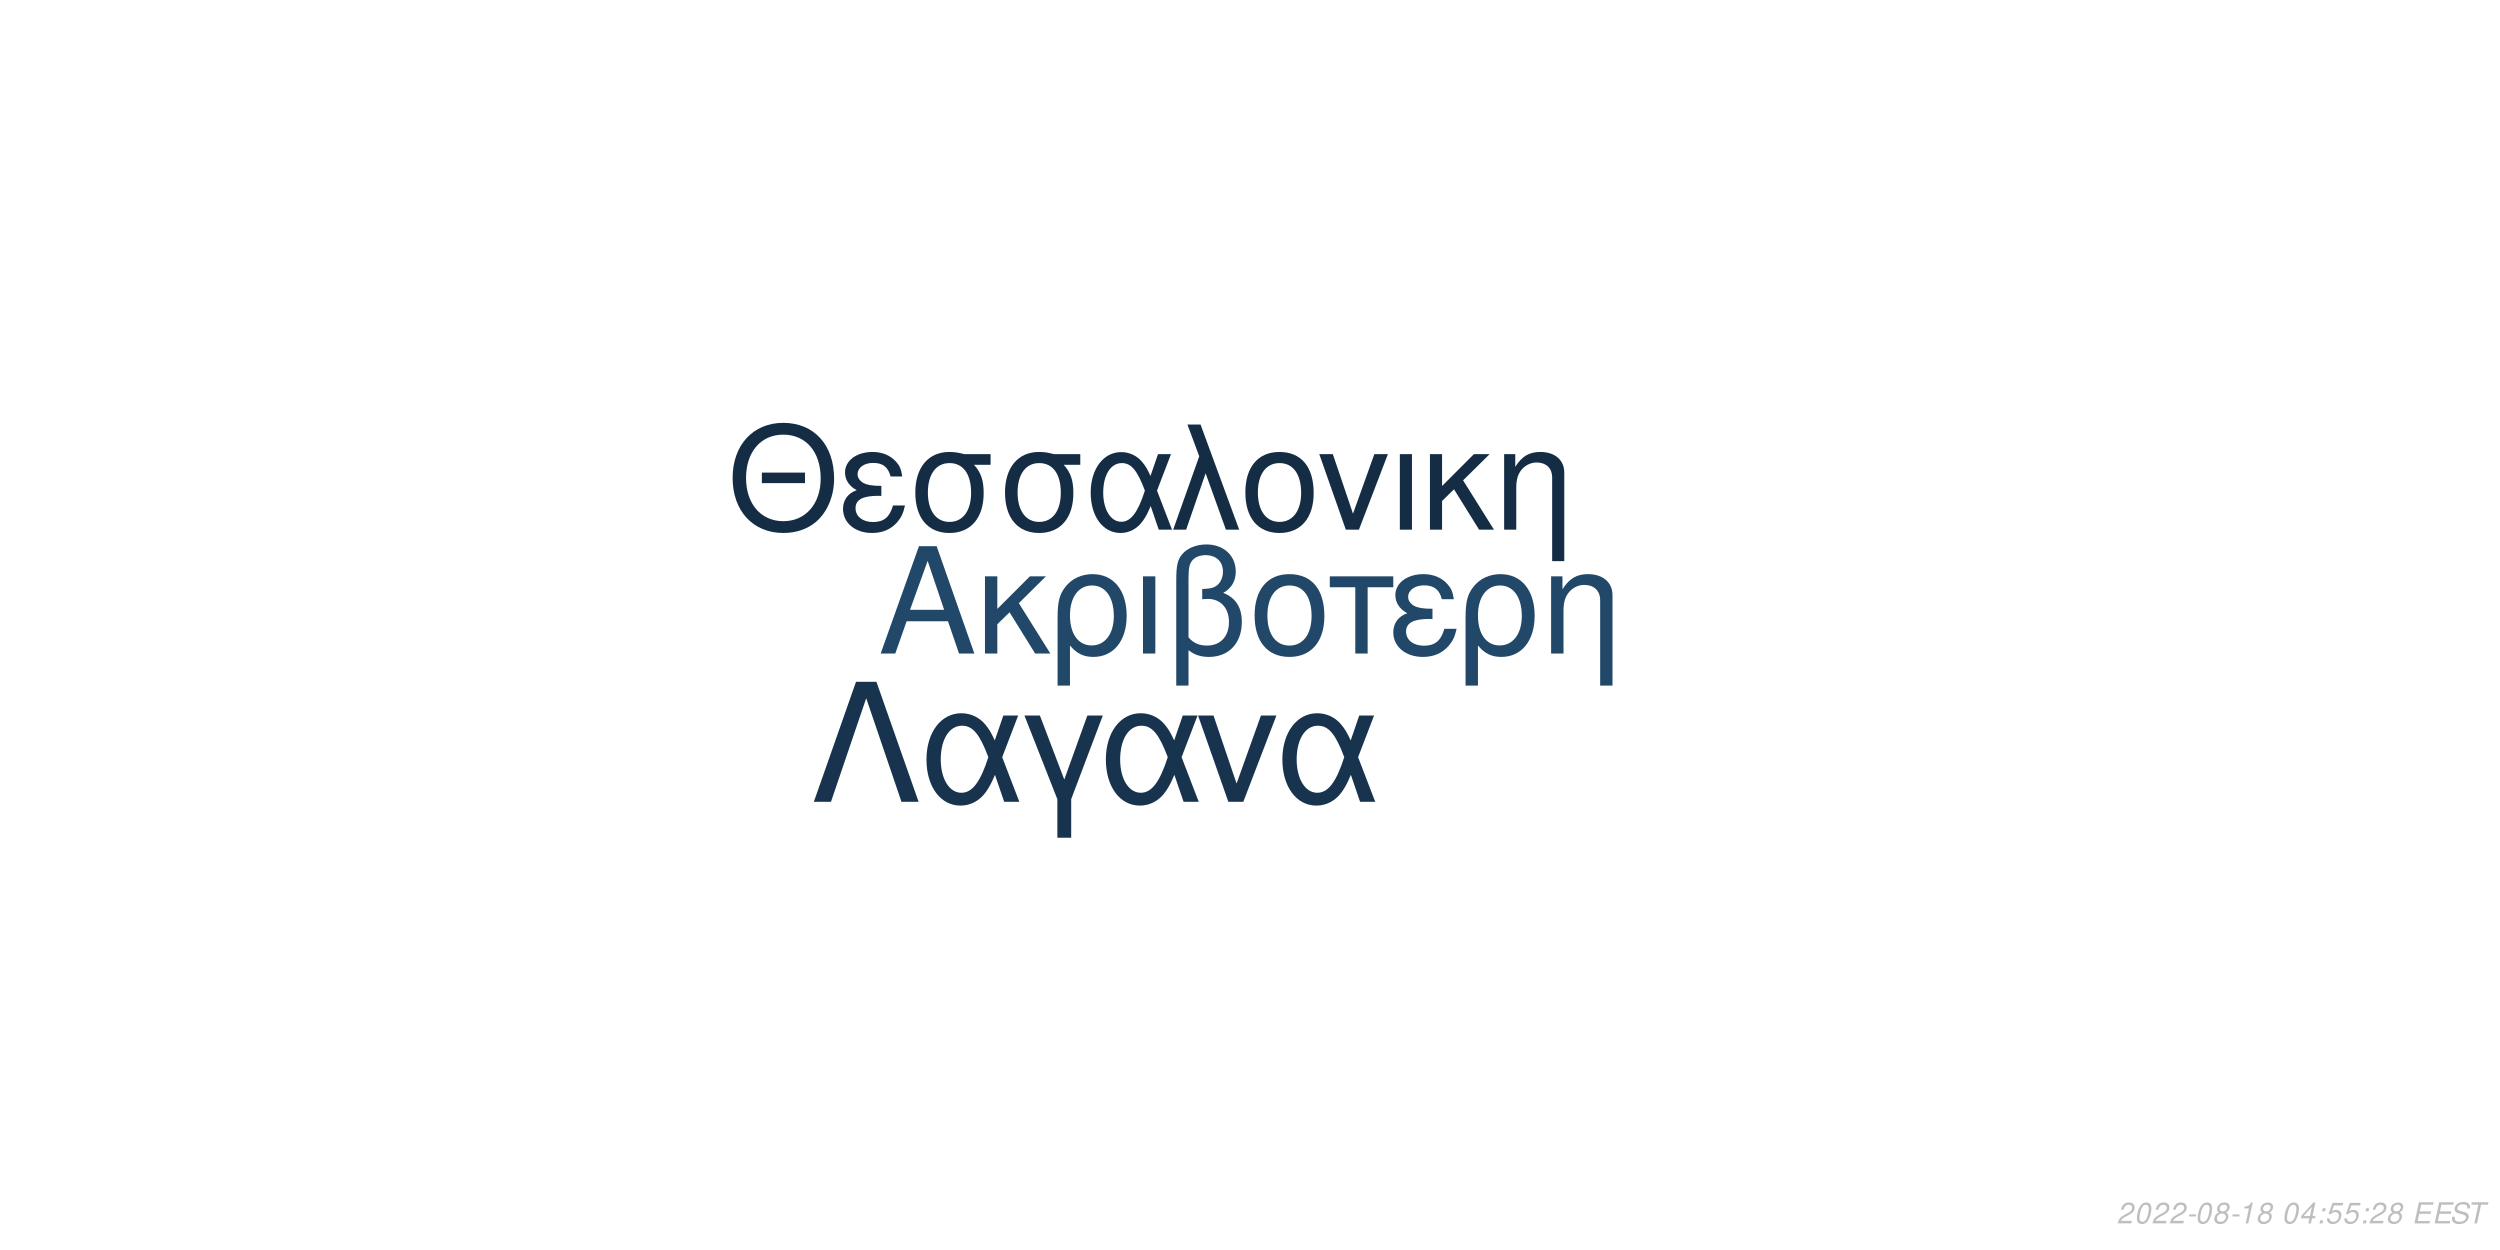
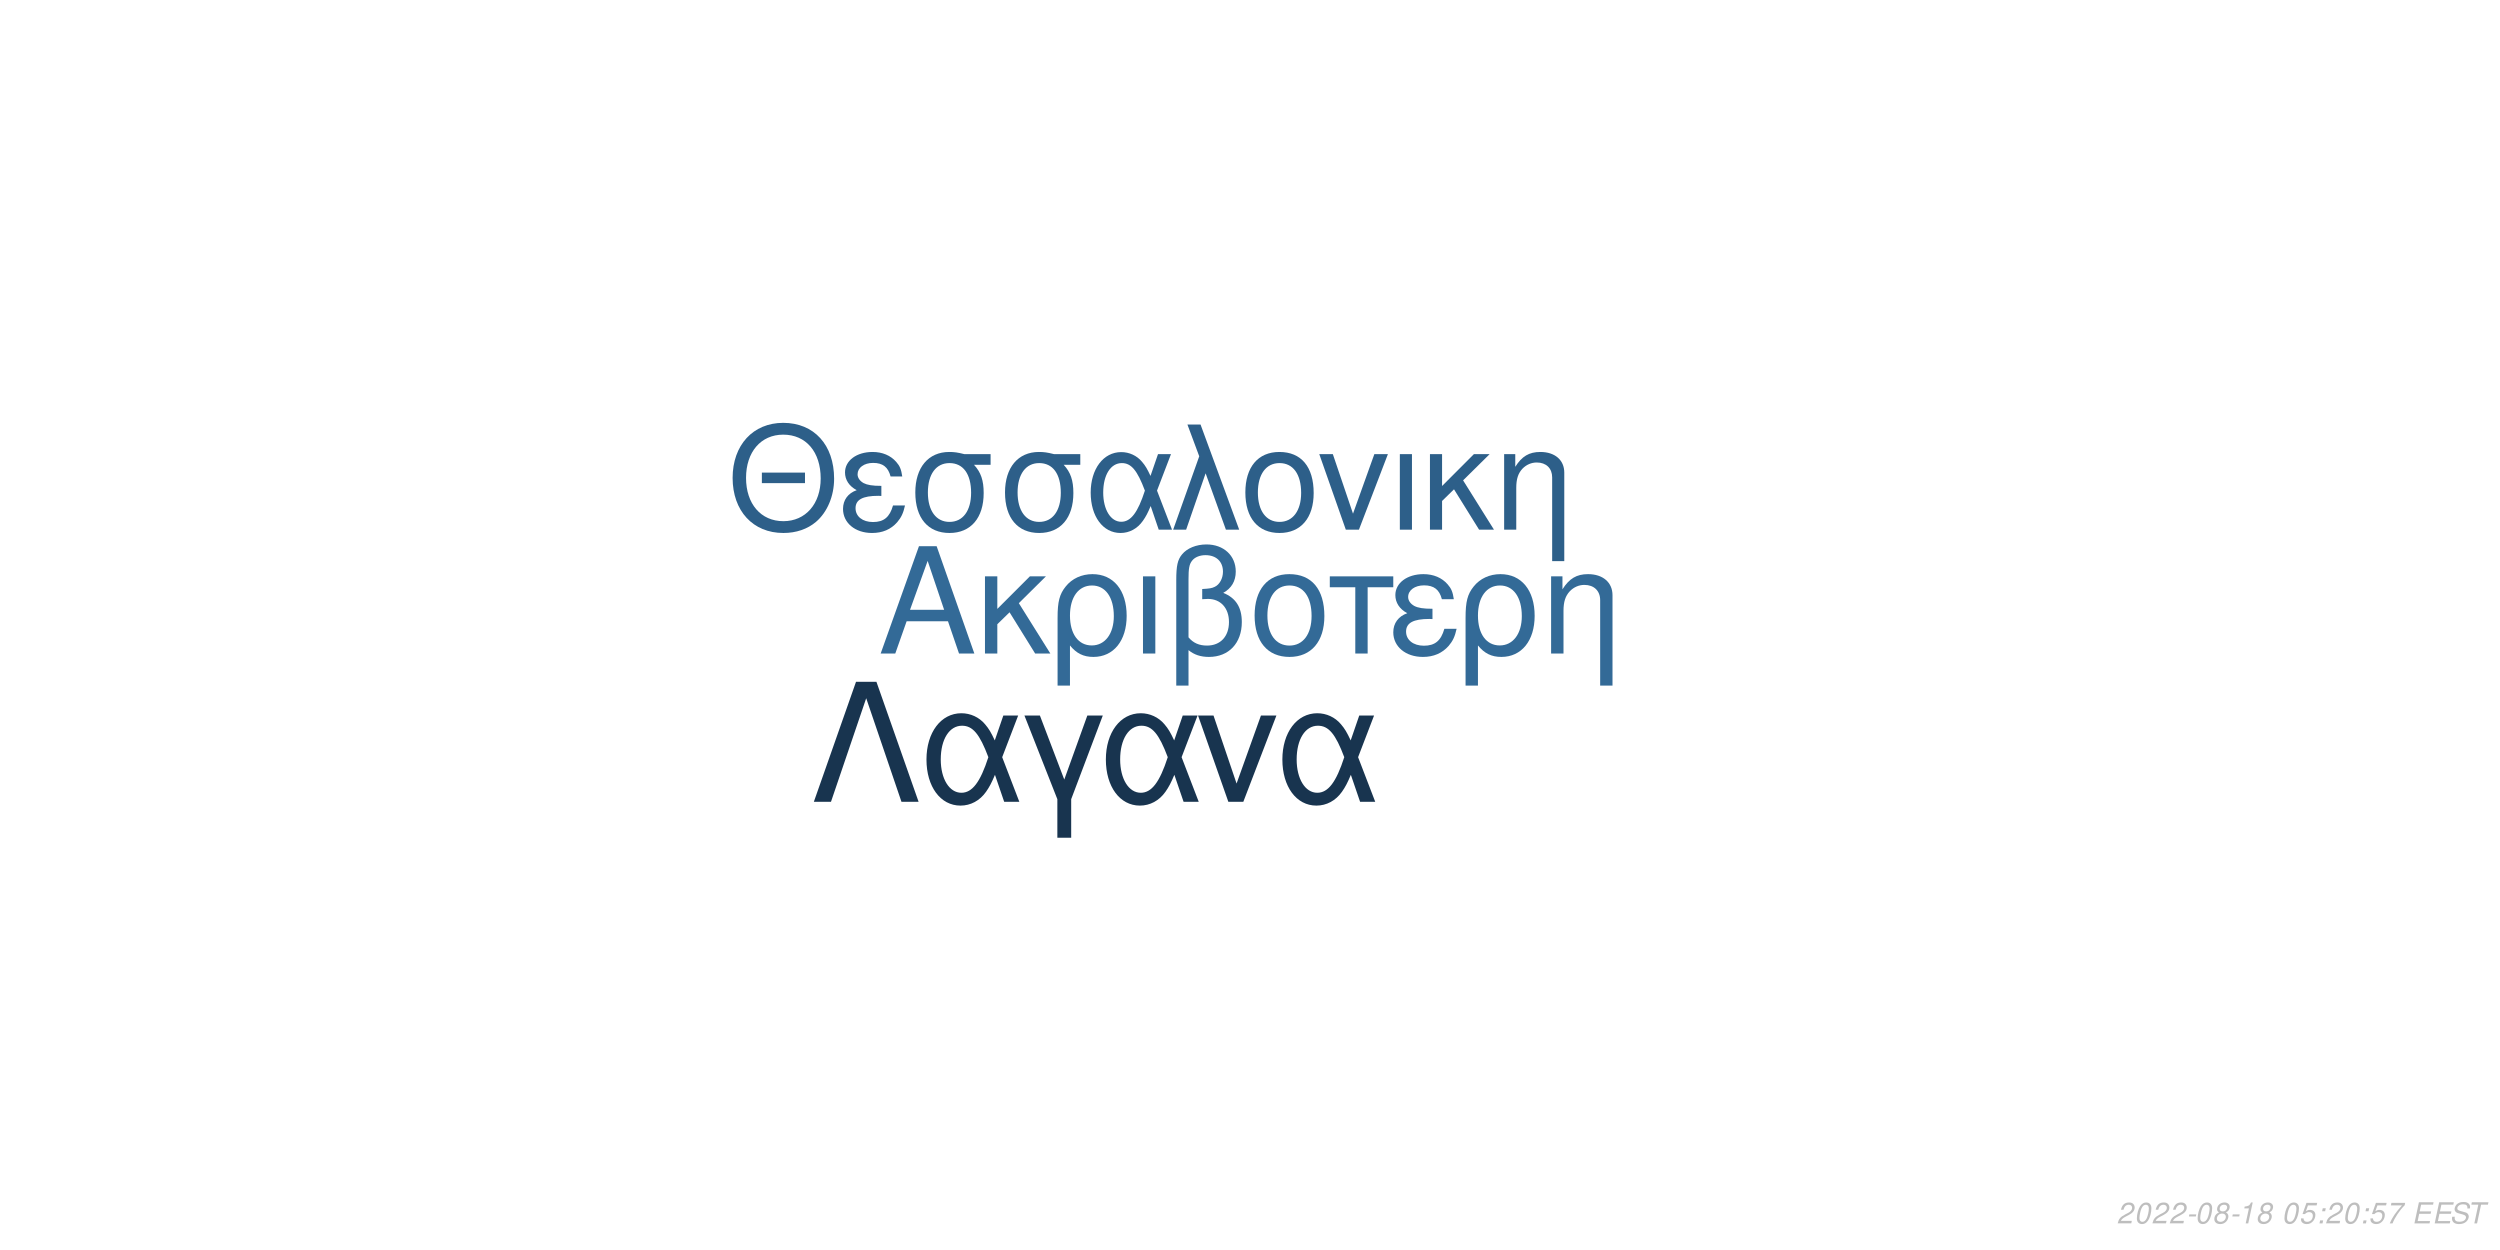
<svg xmlns="http://www.w3.org/2000/svg" xmlns:xlink="http://www.w3.org/1999/xlink" width="864pt" height="432pt" viewBox="0 0 864 432" version="1.1">
  <defs>
    <g>
      <symbol overflow="visible" id="glyph0-0">
        <path style="stroke:none;" d="" />
      </symbol>
      <symbol overflow="visible" id="glyph0-1">
        <path style="stroke:none;" d="M 24.125 -11.141 L 27.938 0 L 33.234 0 L 20.203 -37.094 L 14.094 -37.094 L 0.859 0 L 5.906 0 L 9.828 -11.141 Z M 22.797 -15.109 L 11 -15.109 L 17.094 -32.016 Z M 22.797 -15.109 " />
      </symbol>
      <symbol overflow="visible" id="glyph0-2">
        <path style="stroke:none;" d="M 7.172 -15.422 L 7.172 -26.672 L 2.906 -26.672 L 2.906 0 L 7.172 0 L 7.172 -10.125 L 11.406 -14.25 L 20.25 0 L 25.5 0 L 14.609 -17.406 L 23.969 -26.672 L 18.422 -26.672 Z M 7.172 -15.422 " />
      </symbol>
      <symbol overflow="visible" id="glyph0-3">
        <path style="stroke:none;" d="M 3 11.094 L 7.281 11.094 L 7.281 -2.797 C 9.516 -0.047 11.953 1.172 15.375 1.172 C 22.344 1.172 26.875 -4.422 26.875 -13.031 C 26.875 -21.891 22.297 -27.438 15.062 -27.438 C 11.297 -27.438 7.984 -25.906 5.797 -23.156 C 3.672 -20.516 3 -17.969 3 -12.359 Z M 14.906 -23.516 C 19.547 -23.516 22.438 -19.438 22.438 -12.922 C 22.438 -6.812 19.391 -2.797 14.812 -2.797 C 10.172 -2.797 7.281 -6.766 7.281 -13.125 C 7.281 -19.484 10.234 -23.516 14.906 -23.516 Z M 14.906 -23.516 " />
      </symbol>
      <symbol overflow="visible" id="glyph0-4">
        <path style="stroke:none;" d="M 3.516 0 L 7.781 0 L 7.781 -26.672 L 3.516 -26.672 Z M 3.516 0 " />
      </symbol>
      <symbol overflow="visible" id="glyph0-5">
        <path style="stroke:none;" d="M 4.016 11.094 L 8.25 11.094 L 8.25 -1.172 C 10.172 0.406 12.422 1.172 15.312 1.172 C 22.188 1.172 26.672 -3.609 26.672 -10.891 C 26.672 -15.984 24.578 -19.234 20.25 -20.969 C 23.109 -22.547 24.578 -25.031 24.578 -28.344 C 24.578 -33.844 20.406 -37.703 14.453 -37.703 C 10.938 -37.703 7.734 -36.391 6 -34.25 C 4.484 -32.422 4.016 -30.328 4.016 -25.391 Z M 8.25 -25.656 C 8.25 -29.359 8.5 -30.844 9.469 -32.062 C 10.375 -33.281 12.156 -34 14.094 -34 C 17.812 -34 20.156 -31.812 20.156 -28.297 C 20.156 -25.953 18.984 -23.812 17.297 -23.047 C 16.281 -22.547 15.469 -22.438 12.984 -22.297 L 12.984 -18.781 C 13.734 -18.828 14.344 -18.875 14.969 -18.875 C 19.344 -18.875 22.234 -15.719 22.234 -10.891 C 22.234 -5.906 19.281 -2.75 14.656 -2.75 C 11.953 -2.75 9.922 -3.609 8.25 -5.594 Z M 8.25 -25.656 " />
      </symbol>
      <symbol overflow="visible" id="glyph0-6">
        <path style="stroke:none;" d="M 14.094 -27.438 C 6.562 -27.438 2.094 -22.094 2.094 -13.125 C 2.094 -4.125 6.562 1.172 14.141 1.172 C 21.672 1.172 26.203 -4.172 26.203 -12.922 C 26.203 -22.188 21.828 -27.438 14.094 -27.438 Z M 14.141 -23.516 C 18.938 -23.516 21.781 -19.594 21.781 -12.984 C 21.781 -6.672 18.828 -2.75 14.141 -2.75 C 9.422 -2.75 6.516 -6.672 6.516 -13.125 C 6.516 -19.594 9.422 -23.516 14.141 -23.516 Z M 14.141 -23.516 " />
      </symbol>
      <symbol overflow="visible" id="glyph0-7">
        <path style="stroke:none;" d="M 7.891 0 L 12.156 0 L 12.156 -22.906 L 21.016 -22.906 L 21.016 -26.672 L -0.922 -26.672 L -0.922 -22.906 L 7.891 -22.906 Z M 7.891 0 " />
      </symbol>
      <symbol overflow="visible" id="glyph0-8">
        <path style="stroke:none;" d="M 14.562 -15.469 C 11.344 -15.469 9.562 -15.781 8.297 -16.438 C 6.922 -17.203 6.156 -18.328 6.156 -19.547 C 6.156 -21.891 8.453 -23.562 11.656 -23.562 C 15.062 -23.562 16.953 -22.094 17.812 -18.781 L 21.938 -18.781 C 21.578 -21.266 21.062 -22.5 19.797 -23.922 C 17.812 -26.203 14.906 -27.438 11.453 -27.438 C 5.797 -27.438 1.734 -24.375 1.734 -20.203 C 1.734 -17.609 3.156 -15.375 5.859 -13.938 C 2.797 -12.875 1.016 -10.484 1.016 -7.328 C 1.016 -2.391 5.297 1.172 11.25 1.172 C 14.969 1.172 17.906 -0.109 20.156 -2.641 C 21.578 -4.328 22.297 -5.797 22.906 -8.547 L 18.672 -8.547 C 17.5 -4.422 15.422 -2.703 11.609 -2.703 C 7.938 -2.703 5.438 -4.688 5.438 -7.578 C 5.438 -10.578 7.938 -11.953 13.484 -11.953 C 13.641 -11.953 14.094 -11.953 14.562 -11.906 Z M 14.562 -15.469 " />
      </symbol>
      <symbol overflow="visible" id="glyph0-9">
        <path style="stroke:none;" d="M 3.562 -26.672 L 3.562 0 L 7.844 0 L 7.844 -14.703 C 7.844 -17.906 8.5 -19.891 10.031 -21.531 C 11.406 -22.953 13.188 -23.719 15.062 -23.719 C 18.375 -23.719 20.516 -21.672 20.516 -18.469 L 20.516 11.094 L 24.781 11.094 L 24.781 -20.156 C 24.781 -24.578 21.469 -27.438 16.328 -27.438 C 12.359 -27.438 9.828 -25.906 7.484 -22.188 L 7.484 -26.672 Z M 3.562 -26.672 " />
      </symbol>
      <symbol overflow="visible" id="glyph1-0">
        <path style="stroke:none;" d="" />
      </symbol>
      <symbol overflow="visible" id="glyph1-1">
        <path style="stroke:none;" d="M 26.859 -19.734 L 11.953 -19.734 L 11.953 -16.094 L 26.859 -16.094 Z M 19.328 -36.922 C 8.922 -36.922 1.844 -29.25 1.844 -17.891 C 1.844 -6.484 8.875 1.141 19.391 1.141 C 23.812 1.141 27.703 -0.203 30.641 -2.688 C 34.578 -6.031 36.922 -11.656 36.922 -17.594 C 36.922 -29.297 30 -36.922 19.328 -36.922 Z M 19.328 -32.844 C 27.203 -32.844 32.281 -26.906 32.281 -17.688 C 32.281 -8.922 27.062 -2.938 19.391 -2.938 C 11.609 -2.938 6.484 -8.922 6.484 -17.891 C 6.484 -26.859 11.609 -32.844 19.328 -32.844 Z M 19.328 -32.844 " />
      </symbol>
      <symbol overflow="visible" id="glyph1-2">
        <path style="stroke:none;" d="M 14.25 -15.141 C 11.109 -15.141 9.375 -15.453 8.125 -16.094 C 6.781 -16.844 6.031 -17.938 6.031 -19.141 C 6.031 -21.422 8.266 -23.078 11.406 -23.078 C 14.75 -23.078 16.594 -21.625 17.438 -18.391 L 21.469 -18.391 C 21.125 -20.828 20.625 -22.031 19.391 -23.422 C 17.438 -25.656 14.594 -26.859 11.219 -26.859 C 5.688 -26.859 1.688 -23.875 1.688 -19.781 C 1.688 -17.234 3.094 -15.047 5.734 -13.656 C 2.734 -12.609 1 -10.266 1 -7.172 C 1 -2.344 5.188 1.141 11.016 1.141 C 14.656 1.141 17.547 -0.094 19.734 -2.594 C 21.125 -4.234 21.828 -5.688 22.422 -8.375 L 18.281 -8.375 C 17.141 -4.328 15.094 -2.641 11.359 -2.641 C 7.766 -2.641 5.328 -4.578 5.328 -7.422 C 5.328 -10.359 7.766 -11.703 13.203 -11.703 C 13.359 -11.703 13.797 -11.703 14.25 -11.656 Z M 14.25 -15.141 " />
      </symbol>
      <symbol overflow="visible" id="glyph1-3">
        <path style="stroke:none;" d="M 29 -26.109 L 19.938 -26.109 C 17.594 -26.703 16.438 -26.859 14.703 -26.859 C 7.469 -26.859 2.984 -21.469 2.984 -12.859 C 2.984 -4.031 7.375 1.141 14.797 1.141 C 22.172 1.141 26.609 -4.078 26.609 -12.656 C 26.609 -17.047 25.656 -19.828 23.266 -22.422 L 29 -22.422 Z M 14.797 -23.016 C 19.531 -23.016 22.266 -19.234 22.266 -12.75 C 22.266 -6.531 19.438 -2.688 14.797 -2.688 C 10.172 -2.688 7.328 -6.531 7.328 -12.859 C 7.328 -19.188 10.172 -23.016 14.797 -23.016 Z M 14.797 -23.016 " />
      </symbol>
      <symbol overflow="visible" id="glyph1-4">
        <path style="stroke:none;" d="M 29.344 -26.109 L 24.859 -26.109 L 22.266 -18.578 C 21.125 -21.031 20.484 -22.125 19.328 -23.469 C 17.547 -25.609 14.906 -26.812 12.156 -26.812 C 5.984 -26.812 1.594 -20.984 1.594 -12.812 C 1.594 -4.578 5.828 1.141 11.906 1.141 C 14.953 1.141 17.734 -0.344 19.625 -3.047 C 20.672 -4.531 21.281 -5.688 22.328 -8.172 L 25.109 0 L 29.703 0 L 24.516 -13.5 Z M 20.328 -13.5 C 17.891 -5.922 15.453 -2.734 12.156 -2.734 C 8.516 -2.734 5.922 -6.922 5.922 -12.812 C 5.922 -18.938 8.516 -23.016 12.359 -23.016 C 15.594 -23.016 17.688 -20.531 20.328 -13.5 Z M 20.328 -13.5 " />
      </symbol>
      <symbol overflow="visible" id="glyph1-5">
        <path style="stroke:none;" d="M 1.094 0 L 5.578 0 L 12.312 -19.484 L 19.328 0 L 23.922 0 L 10.562 -36.328 L 6.031 -36.328 L 10.109 -25.359 Z M 1.094 0 " />
      </symbol>
      <symbol overflow="visible" id="glyph1-6">
        <path style="stroke:none;" d="M 13.797 -26.859 C 6.422 -26.859 2.047 -21.625 2.047 -12.859 C 2.047 -4.031 6.422 1.141 13.859 1.141 C 21.234 1.141 25.656 -4.078 25.656 -12.656 C 25.656 -21.719 21.375 -26.859 13.797 -26.859 Z M 13.859 -23.016 C 18.531 -23.016 21.328 -19.188 21.328 -12.703 C 21.328 -6.531 18.438 -2.688 13.859 -2.688 C 9.219 -2.688 6.375 -6.531 6.375 -12.859 C 6.375 -19.188 9.219 -23.016 13.859 -23.016 Z M 13.859 -23.016 " />
      </symbol>
      <symbol overflow="visible" id="glyph1-7">
        <path style="stroke:none;" d="M 14.297 0 L 24.312 -26.109 L 19.625 -26.109 L 12.25 -5.531 L 5.281 -26.109 L 0.594 -26.109 L 9.766 0 Z M 14.297 0 " />
      </symbol>
      <symbol overflow="visible" id="glyph1-8">
        <path style="stroke:none;" d="M 3.438 0 L 7.625 0 L 7.625 -26.109 L 3.438 -26.109 Z M 3.438 0 " />
      </symbol>
      <symbol overflow="visible" id="glyph1-9">
        <path style="stroke:none;" d="M 7.031 -15.094 L 7.031 -26.109 L 2.844 -26.109 L 2.844 0 L 7.031 0 L 7.031 -9.922 L 11.156 -13.953 L 19.828 0 L 24.969 0 L 14.297 -17.047 L 23.469 -26.109 L 18.031 -26.109 Z M 7.031 -15.094 " />
      </symbol>
      <symbol overflow="visible" id="glyph1-10">
        <path style="stroke:none;" d="M 3.484 -26.109 L 3.484 0 L 7.672 0 L 7.672 -14.406 C 7.672 -17.547 8.328 -19.484 9.812 -21.078 C 11.156 -22.469 12.906 -23.219 14.75 -23.219 C 17.984 -23.219 20.078 -21.234 20.078 -18.094 L 20.078 10.859 L 24.266 10.859 L 24.266 -19.734 C 24.266 -24.062 21.031 -26.859 16 -26.859 C 12.109 -26.859 9.609 -25.359 7.328 -21.719 L 7.328 -26.109 Z M 3.484 -26.109 " />
      </symbol>
      <symbol overflow="visible" id="glyph2-0">
        <path style="stroke:none;" d="" />
      </symbol>
      <symbol overflow="visible" id="glyph2-1">
        <path style="stroke:none;" d="M 22.531 -41.484 L 15.484 -41.484 L 0.906 0 L 6.828 0 L 19 -35.797 L 31.188 0 L 37.109 0 Z M 22.531 -41.484 " />
      </symbol>
      <symbol overflow="visible" id="glyph2-2">
        <path style="stroke:none;" d="M 33.516 -29.812 L 28.391 -29.812 L 25.438 -21.219 C 24.125 -24.016 23.391 -25.266 22.078 -26.797 C 20.031 -29.25 17.016 -30.609 13.891 -30.609 C 6.828 -30.609 1.828 -23.953 1.828 -14.625 C 1.828 -5.234 6.656 1.312 13.594 1.312 C 17.078 1.312 20.266 -0.391 22.422 -3.469 C 23.609 -5.172 24.297 -6.484 25.5 -9.328 L 28.688 0 L 33.922 0 L 28 -15.422 Z M 23.219 -15.422 C 20.422 -6.766 17.641 -3.125 13.891 -3.125 C 9.734 -3.125 6.766 -7.906 6.766 -14.625 C 6.766 -21.625 9.734 -26.297 14.109 -26.297 C 17.812 -26.297 20.203 -23.453 23.219 -15.422 Z M 23.219 -15.422 " />
      </symbol>
      <symbol overflow="visible" id="glyph2-3">
        <path style="stroke:none;" d="M 12.062 12.406 L 16.844 12.406 L 16.844 -0.906 L 27.766 -29.812 L 22.422 -29.812 L 14.453 -7.688 L 6.031 -29.812 L 0.688 -29.812 L 12.062 -0.906 Z M 12.062 12.406 " />
      </symbol>
      <symbol overflow="visible" id="glyph2-4">
        <path style="stroke:none;" d="M 16.328 0 L 27.766 -29.812 L 22.422 -29.812 L 14 -6.312 L 6.031 -29.812 L 0.688 -29.812 L 11.156 0 Z M 16.328 0 " />
      </symbol>
      <symbol overflow="visible" id="glyph3-0">
        <path style="stroke:none;" d="" />
      </symbol>
      <symbol overflow="visible" id="glyph3-1">
        <path style="stroke:none;" d="M 5.234 -0.875 L 1.469 -0.875 C 1.641 -1.375 2.203 -1.891 3.109 -2.344 L 4.234 -2.938 C 5.562 -3.625 6.219 -4.469 6.219 -5.484 C 6.219 -5.938 6.062 -6.359 5.797 -6.656 C 5.469 -7.047 4.984 -7.234 4.312 -7.234 C 2.766 -7.234 1.891 -6.453 1.484 -4.734 L 2.375 -4.734 C 2.484 -5.188 2.609 -5.484 2.797 -5.75 C 3.094 -6.203 3.609 -6.453 4.188 -6.453 C 4.891 -6.453 5.344 -6.031 5.344 -5.375 C 5.344 -4.703 4.859 -4.094 4.016 -3.656 L 2.984 -3.125 C 1.234 -2.188 0.797 -1.656 0.344 -0.016 L 5.047 -0.016 Z M 5.234 -0.875 " />
      </symbol>
      <symbol overflow="visible" id="glyph3-2">
        <path style="stroke:none;" d="M 4.203 -7.234 C 3.375 -7.234 2.688 -6.812 2.125 -5.984 C 1.484 -5.047 0.984 -3.188 0.984 -1.734 C 0.984 -1.109 1.172 -0.562 1.484 -0.266 C 1.797 0.047 2.281 0.234 2.766 0.234 C 3.625 0.234 4.281 -0.156 4.859 -1.016 C 5.516 -1.953 6 -3.797 6 -5.266 C 6 -6.5 5.328 -7.234 4.203 -7.234 Z M 4.094 -6.453 C 4.734 -6.453 5.125 -5.984 5.125 -5.156 C 5.125 -4.203 4.781 -2.625 4.406 -1.812 C 3.984 -0.938 3.516 -0.547 2.875 -0.547 C 2.25 -0.547 1.875 -1.031 1.875 -1.828 C 1.875 -2.797 2.203 -4.344 2.594 -5.203 C 2.984 -6.047 3.453 -6.453 4.094 -6.453 Z M 4.094 -6.453 " />
      </symbol>
      <symbol overflow="visible" id="glyph3-3">
        <path style="stroke:none;" d="M 3.516 -3.125 L 1.125 -3.125 L 0.969 -2.406 L 3.359 -2.406 Z M 3.516 -3.125 " />
      </symbol>
      <symbol overflow="visible" id="glyph3-4">
        <path style="stroke:none;" d="M 4.766 -3.797 C 5.078 -3.969 5.234 -4.078 5.438 -4.234 C 5.812 -4.594 6.062 -5.172 6.062 -5.734 C 6.062 -6.625 5.344 -7.234 4.266 -7.234 C 2.812 -7.234 1.703 -6.219 1.703 -4.875 C 1.703 -4.406 1.875 -4.125 2.359 -3.812 C 1.297 -3.312 0.75 -2.516 0.75 -1.469 C 0.75 -0.438 1.547 0.234 2.812 0.234 C 3.656 0.234 4.359 -0.094 4.938 -0.734 C 5.359 -1.234 5.609 -1.859 5.609 -2.438 C 5.609 -3.047 5.312 -3.516 4.766 -3.797 Z M 4.109 -6.453 C 4.797 -6.453 5.188 -6.125 5.188 -5.578 C 5.188 -5.266 5.062 -4.922 4.859 -4.672 C 4.562 -4.312 4.188 -4.156 3.656 -4.156 C 2.984 -4.156 2.594 -4.453 2.594 -4.984 C 2.594 -5.859 3.203 -6.453 4.109 -6.453 Z M 3.453 -3.406 C 4.234 -3.406 4.734 -2.984 4.734 -2.312 C 4.734 -1.312 3.922 -0.547 2.875 -0.547 C 2.125 -0.547 1.625 -0.969 1.625 -1.625 C 1.625 -2.609 2.438 -3.406 3.453 -3.406 Z M 3.453 -3.406 " />
      </symbol>
      <symbol overflow="visible" id="glyph3-5">
        <path style="stroke:none;" d="M 3.703 -5.188 L 2.594 0 L 3.469 0 L 5.016 -7.234 L 4.438 -7.234 C 3.906 -6.156 3.688 -6.016 2.234 -5.812 L 2.109 -5.188 Z M 3.703 -5.188 " />
      </symbol>
      <symbol overflow="visible" id="glyph3-6">
        <path style="stroke:none;" d="" />
      </symbol>
      <symbol overflow="visible" id="glyph3-7">
-         <path style="stroke:none;" d="M 3.625 -1.75 L 3.266 0 L 4.141 0 L 4.516 -1.75 L 5.562 -1.75 L 5.734 -2.531 L 4.688 -2.531 L 5.688 -7.234 L 5.016 -7.234 L 0.844 -2.672 L 0.641 -1.75 Z M 3.797 -2.531 L 1.594 -2.531 L 4.469 -5.703 Z M 3.797 -2.531 " />
+         <path style="stroke:none;" d="M 6.297 -7.094 L 2.594 -7.094 L 1.234 -3.234 L 2.047 -3.234 C 2.656 -3.766 2.938 -3.906 3.531 -3.906 C 4.328 -3.906 4.797 -3.453 4.797 -2.688 C 4.797 -1.438 3.969 -0.547 2.828 -0.547 C 2.031 -0.547 1.609 -0.938 1.578 -1.734 L 0.703 -1.734 L 0.703 -1.516 C 0.703 -0.938 0.844 -0.547 1.188 -0.266 C 1.562 0.062 2.078 0.234 2.703 0.234 C 3.656 0.234 4.391 -0.156 4.984 -0.922 C 5.422 -1.5 5.672 -2.234 5.672 -2.953 C 5.672 -4 4.938 -4.672 3.812 -4.672 C 3.328 -4.672 2.906 -4.547 2.406 -4.234 L 3.109 -6.219 L 6.109 -6.219 Z M 6.297 -7.094 " />
      </symbol>
      <symbol overflow="visible" id="glyph3-8">
        <path style="stroke:none;" d="M 2.359 -1.031 L 1.312 -1.031 L 1.094 0 L 2.141 0 Z M 3.266 -5.234 L 2.219 -5.234 L 2 -4.203 L 3.047 -4.203 Z M 3.266 -5.234 " />
      </symbol>
      <symbol overflow="visible" id="glyph3-9">
-         <path style="stroke:none;" d="M 6.297 -7.094 L 2.594 -7.094 L 1.234 -3.234 L 2.047 -3.234 C 2.656 -3.766 2.938 -3.906 3.531 -3.906 C 4.328 -3.906 4.797 -3.453 4.797 -2.688 C 4.797 -1.438 3.969 -0.547 2.828 -0.547 C 2.031 -0.547 1.609 -0.938 1.578 -1.734 L 0.703 -1.734 L 0.703 -1.516 C 0.703 -0.938 0.844 -0.547 1.188 -0.266 C 1.562 0.062 2.078 0.234 2.703 0.234 C 3.656 0.234 4.391 -0.156 4.984 -0.922 C 5.422 -1.5 5.672 -2.234 5.672 -2.953 C 5.672 -4 4.938 -4.672 3.812 -4.672 C 3.328 -4.672 2.906 -4.547 2.406 -4.234 L 3.109 -6.219 L 6.109 -6.219 Z M 6.297 -7.094 " />
+         <path style="stroke:none;" d="M 6.703 -7.094 L 1.953 -7.094 L 1.766 -6.219 L 5.594 -6.219 C 3.344 -3.688 2.266 -2.109 1.375 0 L 2.344 0 C 3.031 -1.906 4.828 -4.594 6.547 -6.281 Z M 6.703 -7.094 " />
      </symbol>
      <symbol overflow="visible" id="glyph3-10">
        <path style="stroke:none;" d="M 2.547 -3.312 L 6.5 -3.312 L 6.688 -4.141 L 2.719 -4.141 L 3.219 -6.469 L 7.344 -6.469 L 7.516 -7.297 L 2.453 -7.297 L 0.906 0 L 6.125 0 L 6.297 -0.812 L 2.016 -0.812 Z M 2.547 -3.312 " />
      </symbol>
      <symbol overflow="visible" id="glyph3-11">
        <path style="stroke:none;" d="M 7.062 -5.156 C 7.125 -5.438 7.141 -5.562 7.141 -5.703 C 7.141 -6.156 6.938 -6.594 6.594 -6.891 C 6.188 -7.25 5.656 -7.406 4.875 -7.406 C 3.844 -7.406 3.047 -7.125 2.5 -6.562 C 2.094 -6.141 1.781 -5.438 1.781 -4.922 C 1.781 -4.297 2.219 -3.766 2.891 -3.562 L 4.594 -3.094 C 5.406 -2.859 5.734 -2.578 5.734 -2.094 C 5.734 -1.781 5.547 -1.406 5.266 -1.141 C 4.844 -0.766 4.266 -0.578 3.453 -0.578 C 2.328 -0.578 1.812 -0.984 1.812 -1.906 C 1.812 -2.047 1.812 -2.125 1.844 -2.312 L 0.984 -2.312 C 0.906 -2.062 0.891 -1.906 0.891 -1.688 C 0.891 -0.484 1.797 0.234 3.297 0.234 C 4.359 0.234 5.234 -0.062 5.812 -0.609 C 6.344 -1.078 6.688 -1.797 6.688 -2.375 C 6.688 -2.641 6.609 -2.906 6.453 -3.156 C 6.234 -3.5 5.938 -3.703 5.469 -3.828 L 3.75 -4.312 C 2.984 -4.547 2.734 -4.734 2.734 -5.188 C 2.734 -5.547 2.875 -5.844 3.188 -6.109 C 3.547 -6.438 4.031 -6.594 4.703 -6.594 C 5.266 -6.594 5.688 -6.484 5.906 -6.297 C 6.094 -6.125 6.219 -5.797 6.219 -5.516 C 6.219 -5.422 6.203 -5.344 6.188 -5.156 Z M 7.062 -5.156 " />
      </symbol>
      <symbol overflow="visible" id="glyph3-12">
        <path style="stroke:none;" d="M 4.938 -6.469 L 7.312 -6.469 L 7.484 -7.297 L 1.75 -7.297 L 1.578 -6.469 L 3.984 -6.469 L 2.609 0 L 3.547 0 Z M 4.938 -6.469 " />
      </symbol>
    </g>
  </defs>
  <g id="surface1">
    <rect x="0" y="0" width="864" height="432" style="fill:rgb(100%,100%,100%);fill-opacity:1;stroke:none;" />
-     <g style="fill:rgb(12.941%,27.843%,41.176%);fill-opacity:1;">
+     <g style="fill:rgb(20%,41.569%,59.216%);fill-opacity:1;">
      <use xlink:href="#glyph0-1" x="303.5" y="225.861" />
      <use xlink:href="#glyph0-2" x="337.5" y="225.861" />
      <use xlink:href="#glyph0-3" x="362.5" y="225.861" />
      <use xlink:href="#glyph0-4" x="391.5" y="225.861" />
      <use xlink:href="#glyph0-5" x="402.5" y="225.861" />
      <use xlink:href="#glyph0-6" x="431.5" y="225.861" />
      <use xlink:href="#glyph0-7" x="460.5" y="225.861" />
      <use xlink:href="#glyph0-8" x="480.5" y="225.861" />
      <use xlink:href="#glyph0-3" x="503.5" y="225.861" />
      <use xlink:href="#glyph0-9" x="532.5" y="225.861" />
    </g>
-     <g style="fill:rgb(7.843%,17.647%,27.059%);fill-opacity:1;">
+     <g style="fill:rgb(17.647%,37.255%,53.725%);fill-opacity:1;">
      <use xlink:href="#glyph1-1" x="251.348" y="183.058" />
      <use xlink:href="#glyph1-2" x="290.348" y="183.058" />
      <use xlink:href="#glyph1-3" x="313.348" y="183.058" />
      <use xlink:href="#glyph1-3" x="344.348" y="183.058" />
      <use xlink:href="#glyph1-4" x="375.348" y="183.058" />
      <use xlink:href="#glyph1-5" x="404.348" y="183.058" />
      <use xlink:href="#glyph1-6" x="428.348" y="183.058" />
      <use xlink:href="#glyph1-7" x="455.348" y="183.058" />
      <use xlink:href="#glyph1-8" x="480.348" y="183.058" />
      <use xlink:href="#glyph1-9" x="491.348" y="183.058" />
      <use xlink:href="#glyph1-10" x="516.348" y="183.058" />
    </g>
-     <g style="fill:rgb(9.02%,20%,30.196%);fill-opacity:1;">
+     <g style="fill:rgb(9.412%,20.392%,30.98%);fill-opacity:1;">
      <use xlink:href="#glyph2-1" x="280.359" y="277.105" />
      <use xlink:href="#glyph2-2" x="318.359" y="277.105" />
      <use xlink:href="#glyph2-3" x="353.359" y="277.105" />
      <use xlink:href="#glyph2-2" x="380.359" y="277.105" />
      <use xlink:href="#glyph2-4" x="413.359" y="277.105" />
      <use xlink:href="#glyph2-2" x="441.359" y="277.105" />
    </g>
    <g style="fill:rgb(74.51%,74.51%,74.51%);fill-opacity:1;">
      <use xlink:href="#glyph3-1" x="731.52" y="422.81" />
      <use xlink:href="#glyph3-2" x="737.52" y="422.81" />
      <use xlink:href="#glyph3-1" x="743.52" y="422.81" />
      <use xlink:href="#glyph3-1" x="749.52" y="422.81" />
      <use xlink:href="#glyph3-3" x="755.52" y="422.81" />
      <use xlink:href="#glyph3-2" x="758.52" y="422.81" />
      <use xlink:href="#glyph3-4" x="764.52" y="422.81" />
      <use xlink:href="#glyph3-3" x="770.52" y="422.81" />
      <use xlink:href="#glyph3-5" x="773.52" y="422.81" />
      <use xlink:href="#glyph3-4" x="779.52" y="422.81" />
      <use xlink:href="#glyph3-6" x="785.52" y="422.81" />
      <use xlink:href="#glyph3-2" x="788.52" y="422.81" />
      <use xlink:href="#glyph3-7" x="794.52" y="422.81" />
      <use xlink:href="#glyph3-8" x="800.52" y="422.81" />
-       <use xlink:href="#glyph3-9" x="803.52" y="422.81" />
-       <use xlink:href="#glyph3-9" x="809.52" y="422.81" />
+       <use xlink:href="#glyph3-1" x="803.52" y="422.81" />
+       <use xlink:href="#glyph3-2" x="809.52" y="422.81" />
      <use xlink:href="#glyph3-8" x="815.52" y="422.81" />
-       <use xlink:href="#glyph3-1" x="818.52" y="422.81" />
-       <use xlink:href="#glyph3-4" x="824.52" y="422.81" />
+       <use xlink:href="#glyph3-7" x="818.52" y="422.81" />
+       <use xlink:href="#glyph3-9" x="824.52" y="422.81" />
      <use xlink:href="#glyph3-6" x="830.52" y="422.81" />
      <use xlink:href="#glyph3-10" x="833.52" y="422.81" />
      <use xlink:href="#glyph3-10" x="840.52" y="422.81" />
      <use xlink:href="#glyph3-11" x="846.52" y="422.81" />
      <use xlink:href="#glyph3-12" x="852.52" y="422.81" />
    </g>
  </g>
</svg>
